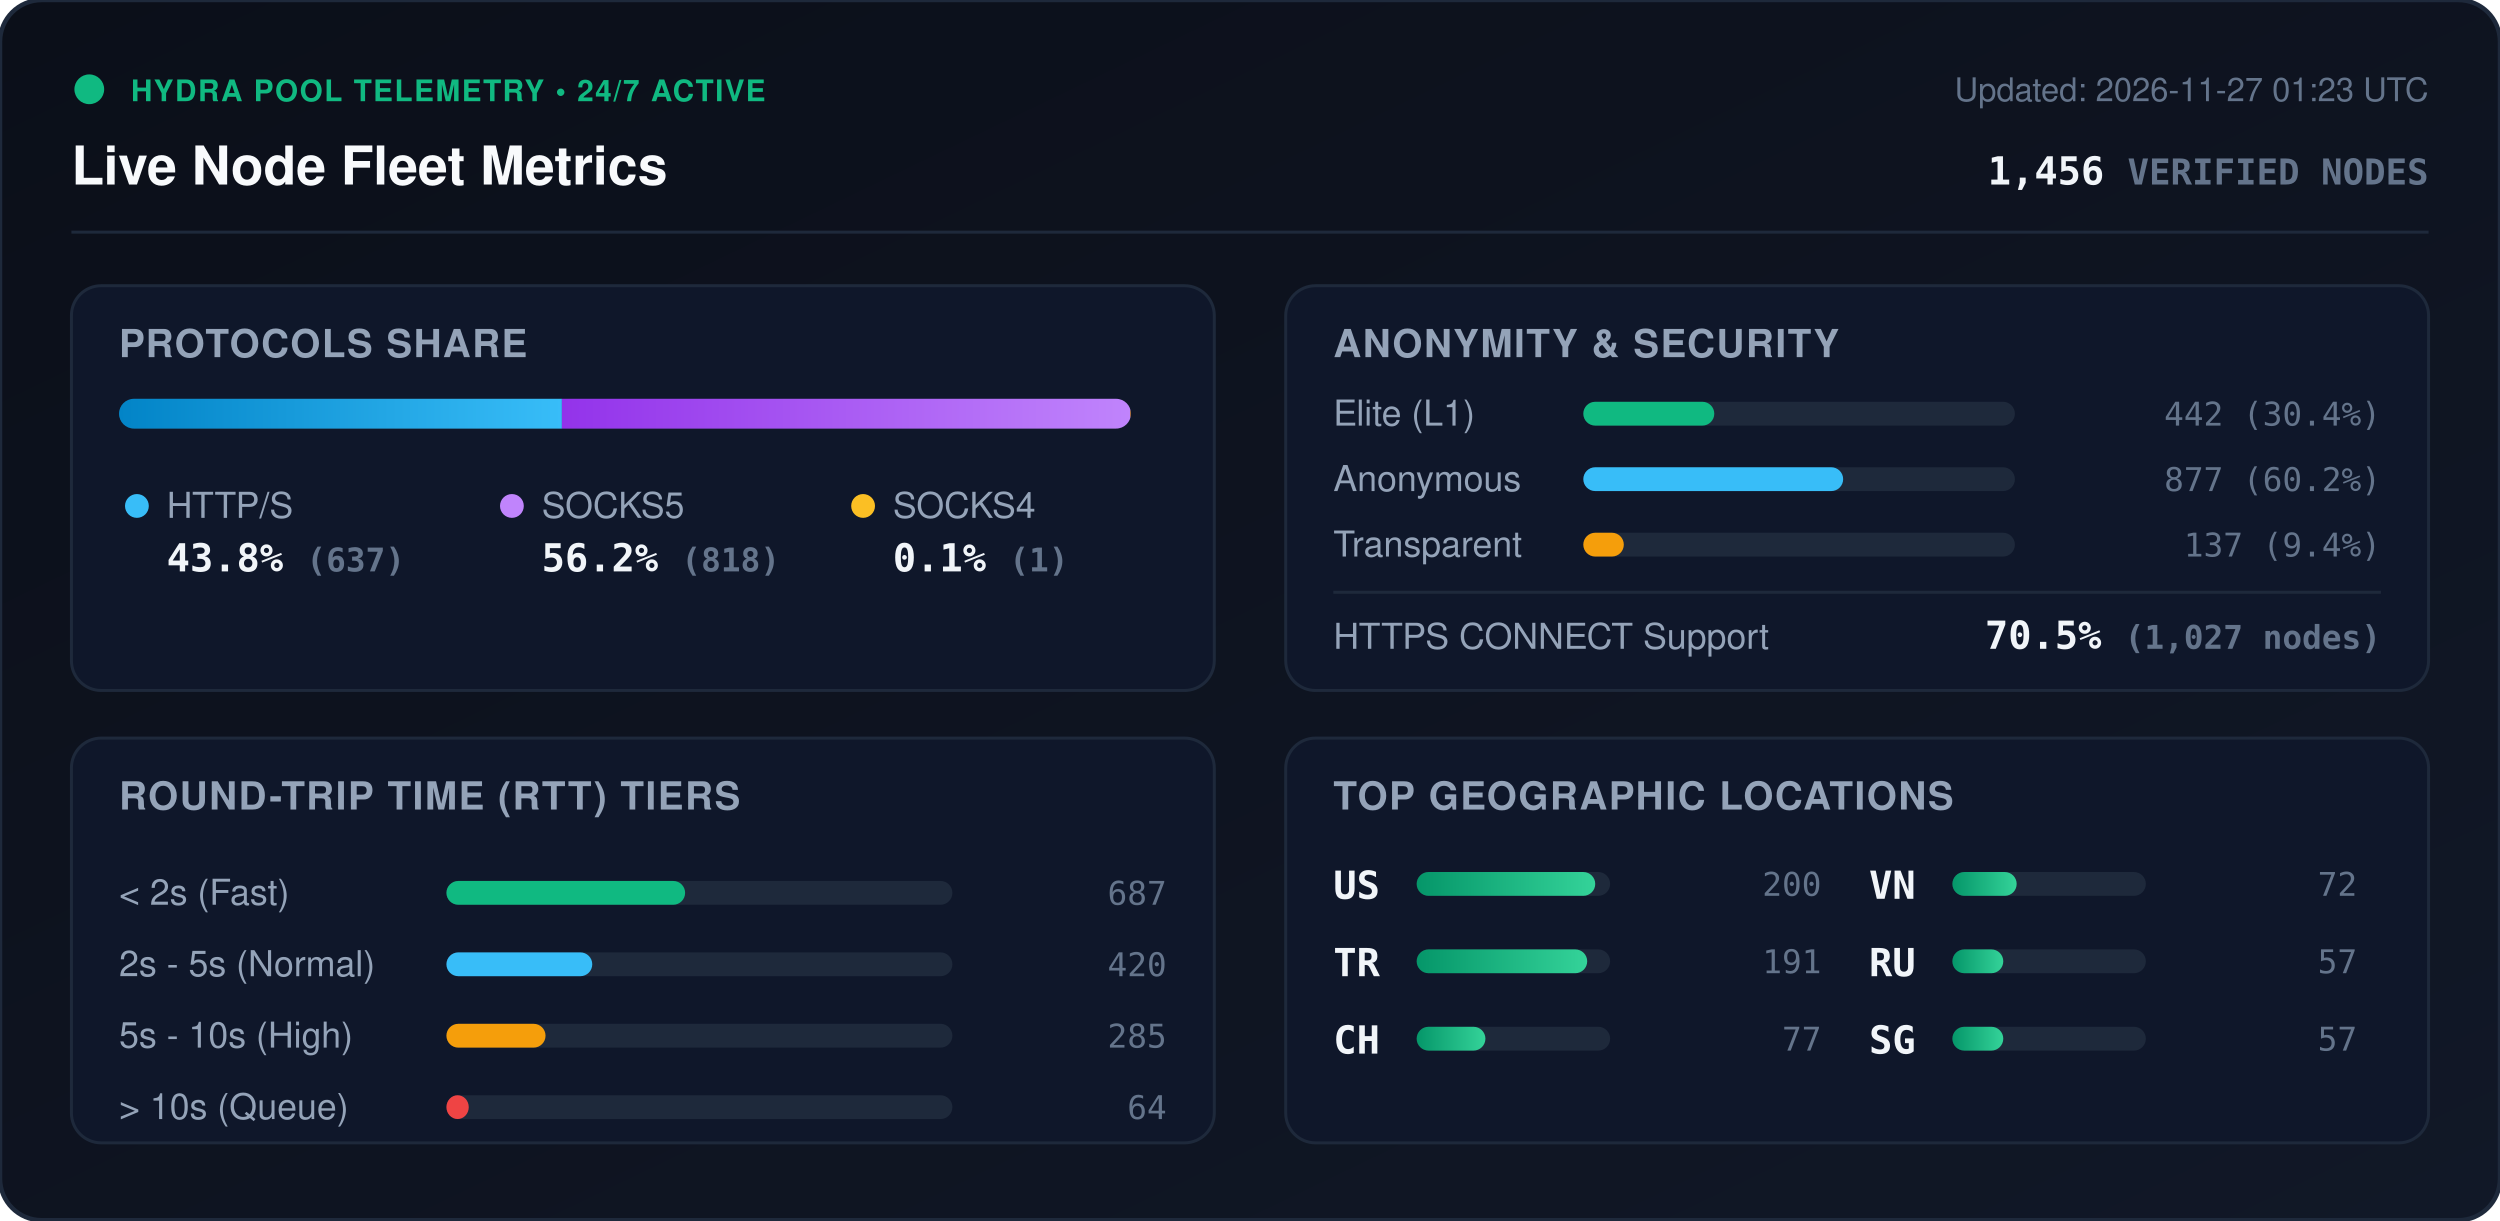
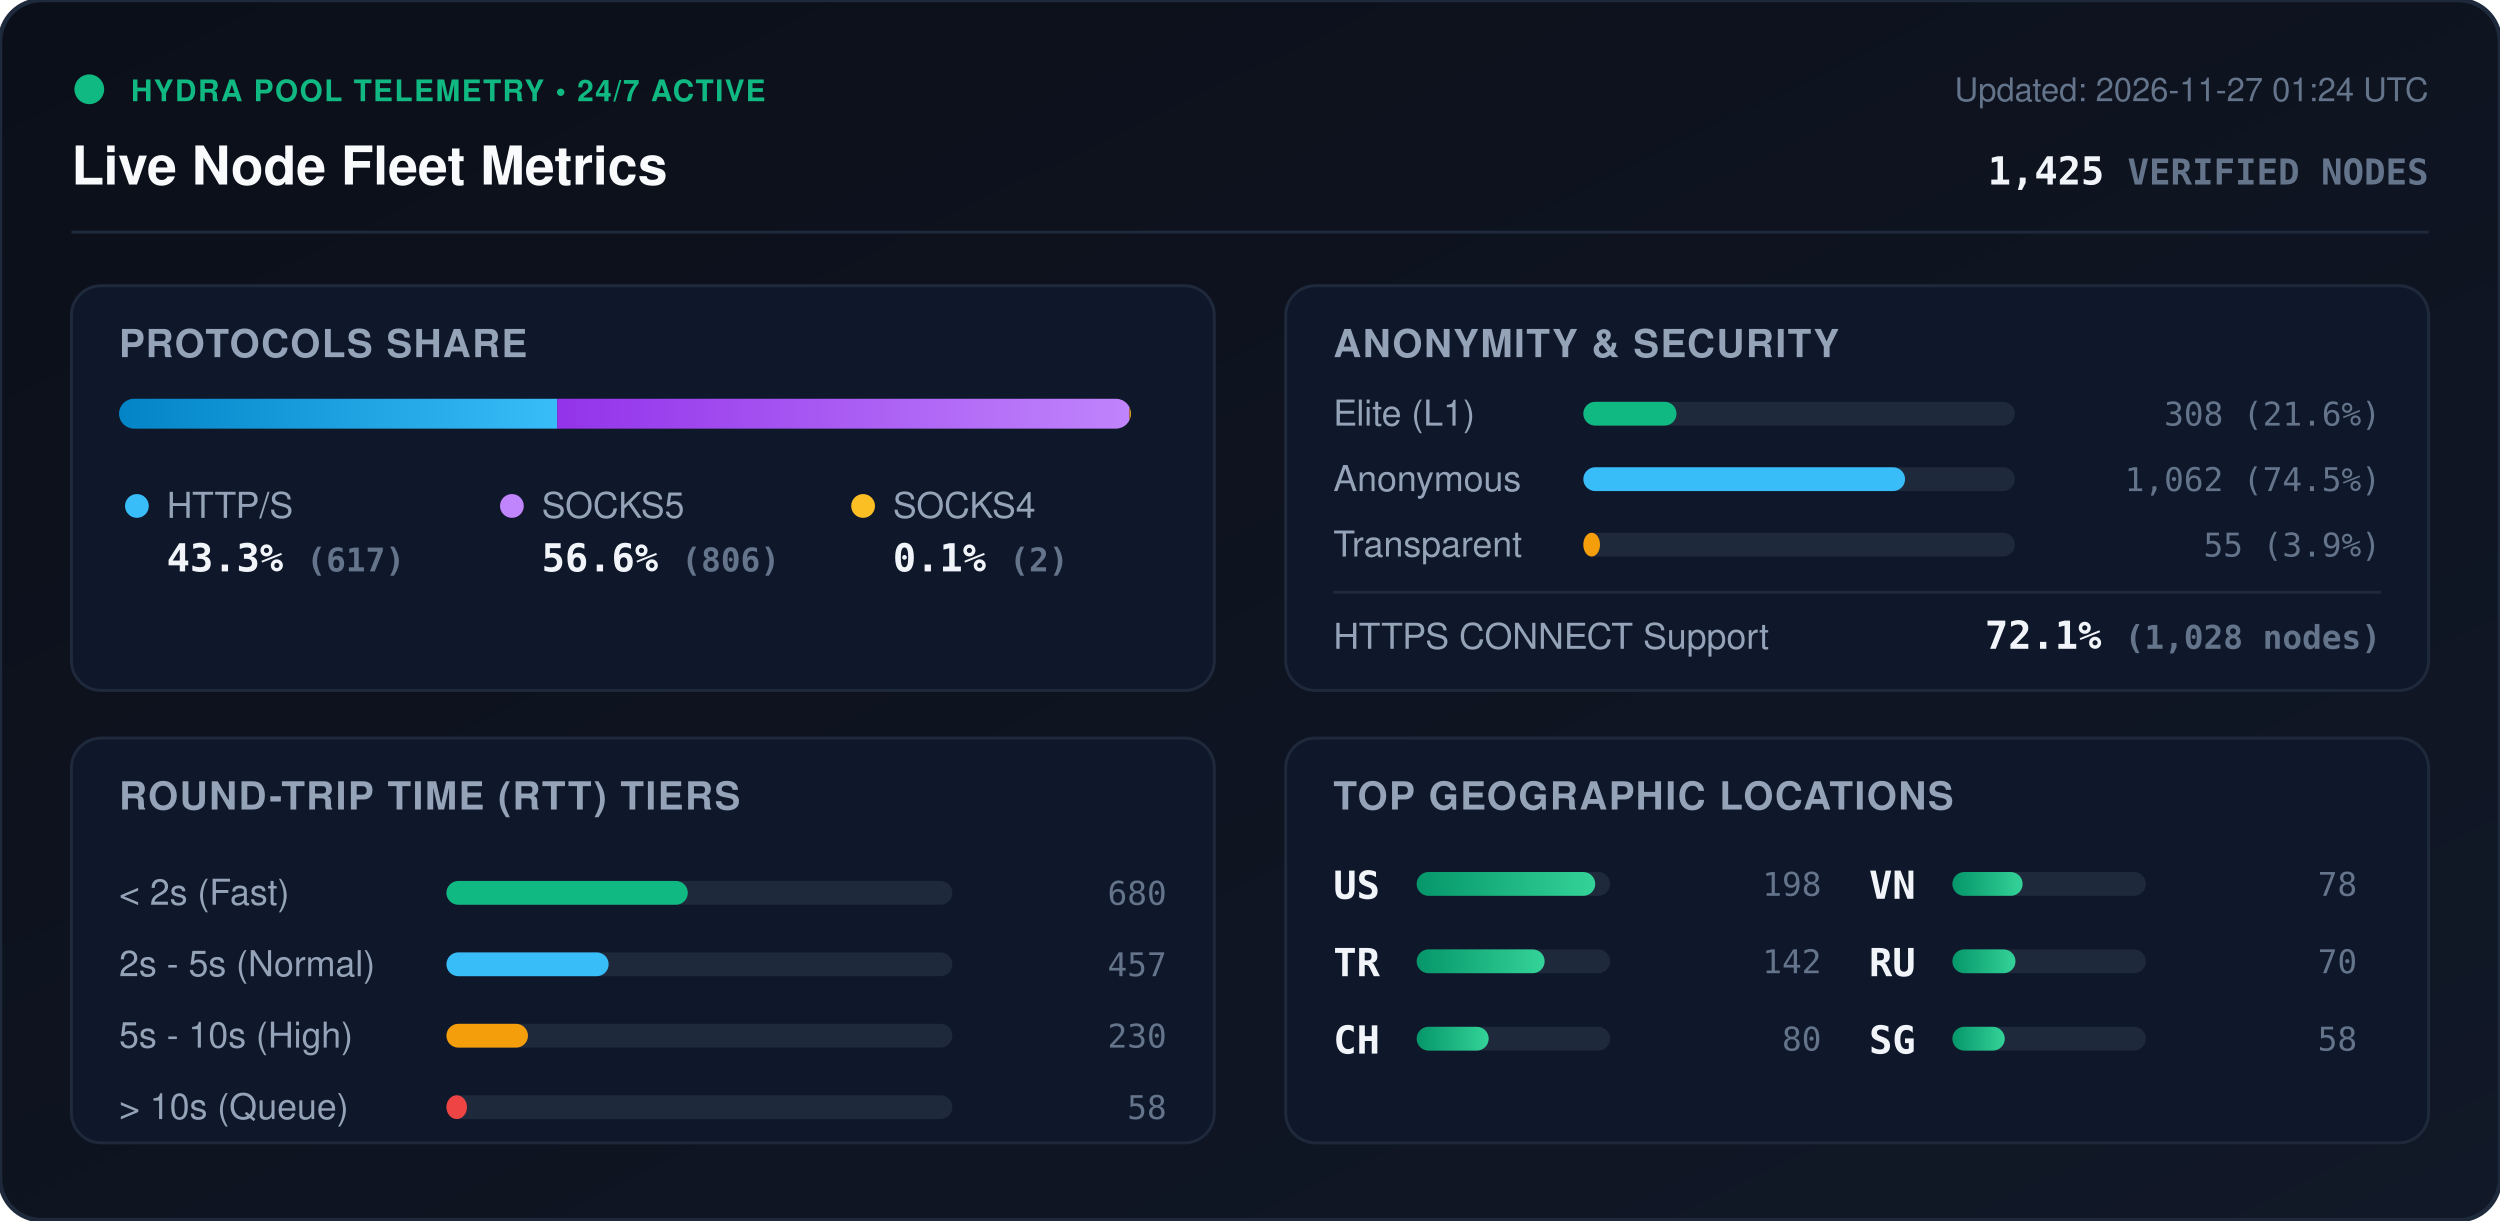
<svg xmlns="http://www.w3.org/2000/svg" viewBox="0 0 840 410" width="840" height="410" style="max-width: 100%; height: auto;">
  <defs>
    <linearGradient id="bg" x1="0%" y1="0%" x2="100%" y2="100%">
      <stop offset="0%" stop-color="#0b0f19" />
      <stop offset="100%" stop-color="#111827" />
    </linearGradient>
    <linearGradient id="bar-http" x1="0%" y1="0%" x2="100%" y2="0%">
      <stop offset="0%" stop-color="#0284c7" />
      <stop offset="100%" stop-color="#38bdf8" />
    </linearGradient>
    <linearGradient id="bar-socks5" x1="0%" y1="0%" x2="100%" y2="0%">
      <stop offset="0%" stop-color="#9333ea" />
      <stop offset="100%" stop-color="#c084fc" />
    </linearGradient>
    <linearGradient id="bar-socks4" x1="0%" y1="0%" x2="100%" y2="0%">
      <stop offset="0%" stop-color="#d97706" />
      <stop offset="100%" stop-color="#fbbf24" />
    </linearGradient>
    <linearGradient id="bar-green" x1="0%" y1="0%" x2="100%" y2="0%">
      <stop offset="0%" stop-color="#059669" />
      <stop offset="100%" stop-color="#34d399" />
    </linearGradient>
    <clipPath id="prog-track-clip">
      <rect width="340.0" height="10" rx="5" />
    </clipPath>
    <style>
      .title { font: 700 18px -apple-system, BlinkMacSystemFont, 'Segoe UI', Helvetica, Arial, sans-serif; fill: #f8fafc; }
      .sub { font: 500 11px -apple-system, BlinkMacSystemFont, 'Segoe UI', Helvetica, Arial, sans-serif; fill: #64748b; }
      .section-hdr { font: 600 13px -apple-system, BlinkMacSystemFont, 'Segoe UI', Helvetica, Arial, sans-serif; fill: #94a3b8; letter-spacing: 0.5px; }
      .metric-val { font: 700 13px -apple-system, BlinkMacSystemFont, 'Segoe UI', Helvetica, Arial, sans-serif; fill: #f1f5f9; }
      .metric-lbl { font: 500 12px -apple-system, BlinkMacSystemFont, 'Segoe UI', Helvetica, Arial, sans-serif; fill: #94a3b8; }
      .badge-txt { font: 700 10px -apple-system, BlinkMacSystemFont, 'Segoe UI', Helvetica, Arial, sans-serif; fill: #10b981; letter-spacing: 0.5px; }
      .mono { font-family: ui-monospace, SFMono-Regular, Menlo, Monaco, Consolas, monospace; }
      .pulse { animation: beacon 2s infinite ease-in-out; }
      @keyframes beacon { 0%, 100% { opacity: 1; } 50% { opacity: 0.35; } }
    </style>
  </defs>
  <rect width="840" height="410" rx="14" fill="url(#bg)" stroke="#1e293b" stroke-width="1.5" />
  <g transform="translate(24, 24)">
    <circle cx="6" cy="6" r="5" fill="#10b981" class="pulse" />
    <text x="20" y="10" class="badge-txt">HYDRA POOL TELEMETRY • 24/7 ACTIVE</text>
    <text x="0" y="38" class="title">Live Node Fleet Metrics</text>
-     <text x="792" y="10" text-anchor="end" class="sub">Updated: 2026-11-27 01:23 UTC</text>
-     <text x="792" y="38" text-anchor="end" class="metric-val mono" fill="#38bdf8">1,456 <tspan font-size="12" fill="#64748b">VERIFIED NODES</tspan>
+     <text x="792" y="10" text-anchor="end" class="sub">Updated: 2026-11-27 01:24 UTC</text>
+     <text x="792" y="38" text-anchor="end" class="metric-val mono" fill="#38bdf8">1,425 <tspan font-size="12" fill="#64748b">VERIFIED NODES</tspan>
    </text>
  </g>
  <line x1="24" y1="78" x2="816" y2="78" stroke="#1e293b" stroke-width="1" />
  <g transform="translate(24, 96)">
    <rect width="384" height="136" rx="10" fill="#0f172a" stroke="#1e293b" />
    <text x="16" y="24" class="section-hdr">PROTOCOLS SHARE</text>
    <g transform="translate(16, 38)">
      <rect width="340.0" height="10" rx="5" fill="#1e293b" />
      <g clip-path="url(#prog-track-clip)">
-         <rect x="0" width="148.8" height="10" fill="url(#bar-http)" />
-         <rect x="148.8" width="191.0" height="10" fill="url(#bar-socks5)" />
-         <rect x="339.8" width="0.2" height="10" fill="url(#bar-socks4)" />
+         <rect x="0" width="147.2" height="10" fill="url(#bar-http)" />
+         <rect x="147.2" width="192.3" height="10" fill="url(#bar-socks5)" />
+         <rect x="339.5" width="0.5" height="10" fill="url(#bar-socks4)" />
      </g>
    </g>
    <g transform="translate(16, 68)">
      <circle cx="6" cy="6" r="4" fill="#38bdf8" />
      <text x="16" y="10" class="metric-lbl">HTTP/S</text>
-       <text x="16" y="28" class="metric-val mono">43.8% <tspan font-size="11" fill="#64748b">(637)</tspan>
+       <text x="16" y="28" class="metric-val mono">43.3% <tspan font-size="11" fill="#64748b">(617)</tspan>
      </text>
      <circle cx="132" cy="6" r="4" fill="#c084fc" />
      <text x="142" y="10" class="metric-lbl">SOCKS5</text>
-       <text x="142" y="28" class="metric-val mono">56.2% <tspan font-size="11" fill="#64748b">(818)</tspan>
+       <text x="142" y="28" class="metric-val mono">56.6% <tspan font-size="11" fill="#64748b">(806)</tspan>
      </text>
      <circle cx="250" cy="6" r="4" fill="#fbbf24" />
      <text x="260" y="10" class="metric-lbl">SOCKS4</text>
-       <text x="260" y="28" class="metric-val mono">0.1% <tspan font-size="11" fill="#64748b">(1)</tspan>
+       <text x="260" y="28" class="metric-val mono">0.1% <tspan font-size="11" fill="#64748b">(2)</tspan>
      </text>
    </g>
  </g>
  <g transform="translate(432, 96)">
    <rect width="384" height="136" rx="10" fill="#0f172a" stroke="#1e293b" />
    <text x="16" y="24" class="section-hdr">ANONYMITY &amp; SECURITY</text>
    <text x="16" y="47" class="metric-lbl">Elite (L1)</text>
    <rect x="100" y="39" width="145.0" height="8" rx="4" fill="#1e293b" />
-     <rect x="100" y="39" width="44.0" height="8" rx="4" fill="#10b981" />
-     <text x="368" y="47" text-anchor="end" class="mono sub" fill="#e2e8f0">442 (30.4%)</text>
+     <rect x="100" y="39" width="31.3" height="8" rx="4" fill="#10b981" />
+     <text x="368" y="47" text-anchor="end" class="mono sub" fill="#e2e8f0">308 (21.6%)</text>
    <text x="16" y="69" class="metric-lbl">Anonymous</text>
    <rect x="100" y="61" width="145.0" height="8" rx="4" fill="#1e293b" />
-     <rect x="100" y="61" width="87.3" height="8" rx="4" fill="#38bdf8" />
-     <text x="368" y="69" text-anchor="end" class="mono sub" fill="#e2e8f0">877 (60.2%)</text>
+     <rect x="100" y="61" width="108.1" height="8" rx="4" fill="#38bdf8" />
+     <text x="368" y="69" text-anchor="end" class="mono sub" fill="#e2e8f0">1,062 (74.5%)</text>
    <text x="16" y="91" class="metric-lbl">Transparent</text>
    <rect x="100" y="83" width="145.0" height="8" rx="4" fill="#1e293b" />
-     <rect x="100" y="83" width="13.6" height="8" rx="4" fill="#f59e0b" />
-     <text x="368" y="91" text-anchor="end" class="mono sub" fill="#e2e8f0">137 (9.4%)</text>
+     <rect x="100" y="83" width="5.6" height="8" rx="4" fill="#f59e0b" />
+     <text x="368" y="91" text-anchor="end" class="mono sub" fill="#e2e8f0">55 (3.9%)</text>
    <line x1="16" y1="103" x2="368" y2="103" stroke="#1e293b" stroke-width="1" />
    <text x="16" y="122" class="metric-lbl">HTTPS CONNECT Support</text>
-     <text x="368" y="122" text-anchor="end" class="metric-val mono" fill="#34d399">70.5% <tspan font-size="11" fill="#64748b">(1,027 nodes)</tspan>
+     <text x="368" y="122" text-anchor="end" class="metric-val mono" fill="#34d399">72.1% <tspan font-size="11" fill="#64748b">(1,028 nodes)</tspan>
    </text>
  </g>
  <g transform="translate(24, 248)">
    <rect width="384" height="136" rx="10" fill="#0f172a" stroke="#1e293b" />
    <text x="16" y="24" class="section-hdr">ROUND-TRIP TIME (RTT) TIERS</text>
    <g transform="translate(16, 42)">
      <text x="0" y="14" class="metric-lbl">&lt; 2s (Fast)</text>
      <rect x="110" y="6" width="170" height="8" rx="4" fill="#1e293b" />
-       <rect x="110" y="6" width="80.2" height="8" rx="4" fill="#10b981" />
-       <text x="352" y="14" text-anchor="end" class="mono sub">687</text>
+       <rect x="110" y="6" width="81.1" height="8" rx="4" fill="#10b981" />
+       <text x="352" y="14" text-anchor="end" class="mono sub">680</text>
      <text x="0" y="38" class="metric-lbl">2s - 5s (Normal)</text>
      <rect x="110" y="30" width="170" height="8" rx="4" fill="#1e293b" />
-       <rect x="110" y="30" width="49.0" height="8" rx="4" fill="#38bdf8" />
-       <text x="352" y="38" text-anchor="end" class="mono sub">420</text>
+       <rect x="110" y="30" width="54.5" height="8" rx="4" fill="#38bdf8" />
+       <text x="352" y="38" text-anchor="end" class="mono sub">457</text>
      <text x="0" y="62" class="metric-lbl">5s - 10s (High)</text>
      <rect x="110" y="54" width="170" height="8" rx="4" fill="#1e293b" />
-       <rect x="110" y="54" width="33.3" height="8" rx="4" fill="#f59e0b" />
-       <text x="352" y="62" text-anchor="end" class="mono sub">285</text>
+       <rect x="110" y="54" width="27.4" height="8" rx="4" fill="#f59e0b" />
+       <text x="352" y="62" text-anchor="end" class="mono sub">230</text>
      <text x="0" y="86" class="metric-lbl">&gt; 10s (Queue)</text>
      <rect x="110" y="78" width="170" height="8" rx="4" fill="#1e293b" />
-       <rect x="110" y="78" width="7.5" height="8" rx="4" fill="#ef4444" />
-       <text x="352" y="86" text-anchor="end" class="mono sub">64</text>
+       <rect x="110" y="78" width="6.9" height="8" rx="4" fill="#ef4444" />
+       <text x="352" y="86" text-anchor="end" class="mono sub">58</text>
    </g>
  </g>
  <g transform="translate(432, 248)">
    <rect width="384" height="136" rx="10" fill="#0f172a" stroke="#1e293b" />
    <text x="16" y="24" class="section-hdr">TOP GEOGRAPHIC LOCATIONS</text>
    <g transform="translate(16, 42)">
      <g transform="translate(0, 0)">
        <text x="0" y="12" class="mono metric-val" font-size="12">US</text>
        <rect x="28" y="3" width="65" height="8" rx="4" fill="#1e293b" />
        <rect x="28" y="3" width="60.0" height="8" rx="4" fill="url(#bar-green)" />
-         <text x="164" y="11" text-anchor="end" class="mono sub">200</text>
+         <text x="164" y="11" text-anchor="end" class="mono sub">198</text>
      </g>
      <g transform="translate(0, 26)">
        <text x="0" y="12" class="mono metric-val" font-size="12">TR</text>
        <rect x="28" y="3" width="65" height="8" rx="4" fill="#1e293b" />
-         <rect x="28" y="3" width="57.3" height="8" rx="4" fill="url(#bar-green)" />
-         <text x="164" y="11" text-anchor="end" class="mono sub">191</text>
+         <rect x="28" y="3" width="43.0" height="8" rx="4" fill="url(#bar-green)" />
+         <text x="164" y="11" text-anchor="end" class="mono sub">142</text>
      </g>
      <g transform="translate(0, 52)">
        <text x="0" y="12" class="mono metric-val" font-size="12">CH</text>
        <rect x="28" y="3" width="65" height="8" rx="4" fill="#1e293b" />
-         <rect x="28" y="3" width="23.1" height="8" rx="4" fill="url(#bar-green)" />
-         <text x="164" y="11" text-anchor="end" class="mono sub">77</text>
+         <rect x="28" y="3" width="24.2" height="8" rx="4" fill="url(#bar-green)" />
+         <text x="164" y="11" text-anchor="end" class="mono sub">80</text>
      </g>
      <g transform="translate(180, 0)">
        <text x="0" y="12" class="mono metric-val" font-size="12">VN</text>
        <rect x="28" y="3" width="65" height="8" rx="4" fill="#1e293b" />
-         <rect x="28" y="3" width="21.6" height="8" rx="4" fill="url(#bar-green)" />
-         <text x="164" y="11" text-anchor="end" class="mono sub">72</text>
+         <rect x="28" y="3" width="23.6" height="8" rx="4" fill="url(#bar-green)" />
+         <text x="164" y="11" text-anchor="end" class="mono sub">78</text>
      </g>
      <g transform="translate(180, 26)">
        <text x="0" y="12" class="mono metric-val" font-size="12">RU</text>
        <rect x="28" y="3" width="65" height="8" rx="4" fill="#1e293b" />
-         <rect x="28" y="3" width="17.1" height="8" rx="4" fill="url(#bar-green)" />
-         <text x="164" y="11" text-anchor="end" class="mono sub">57</text>
+         <rect x="28" y="3" width="21.2" height="8" rx="4" fill="url(#bar-green)" />
+         <text x="164" y="11" text-anchor="end" class="mono sub">70</text>
      </g>
      <g transform="translate(180, 52)">
        <text x="0" y="12" class="mono metric-val" font-size="12">SG</text>
        <rect x="28" y="3" width="65" height="8" rx="4" fill="#1e293b" />
-         <rect x="28" y="3" width="17.1" height="8" rx="4" fill="url(#bar-green)" />
-         <text x="164" y="11" text-anchor="end" class="mono sub">57</text>
+         <rect x="28" y="3" width="17.6" height="8" rx="4" fill="url(#bar-green)" />
+         <text x="164" y="11" text-anchor="end" class="mono sub">58</text>
      </g>
    </g>
  </g>
</svg>
